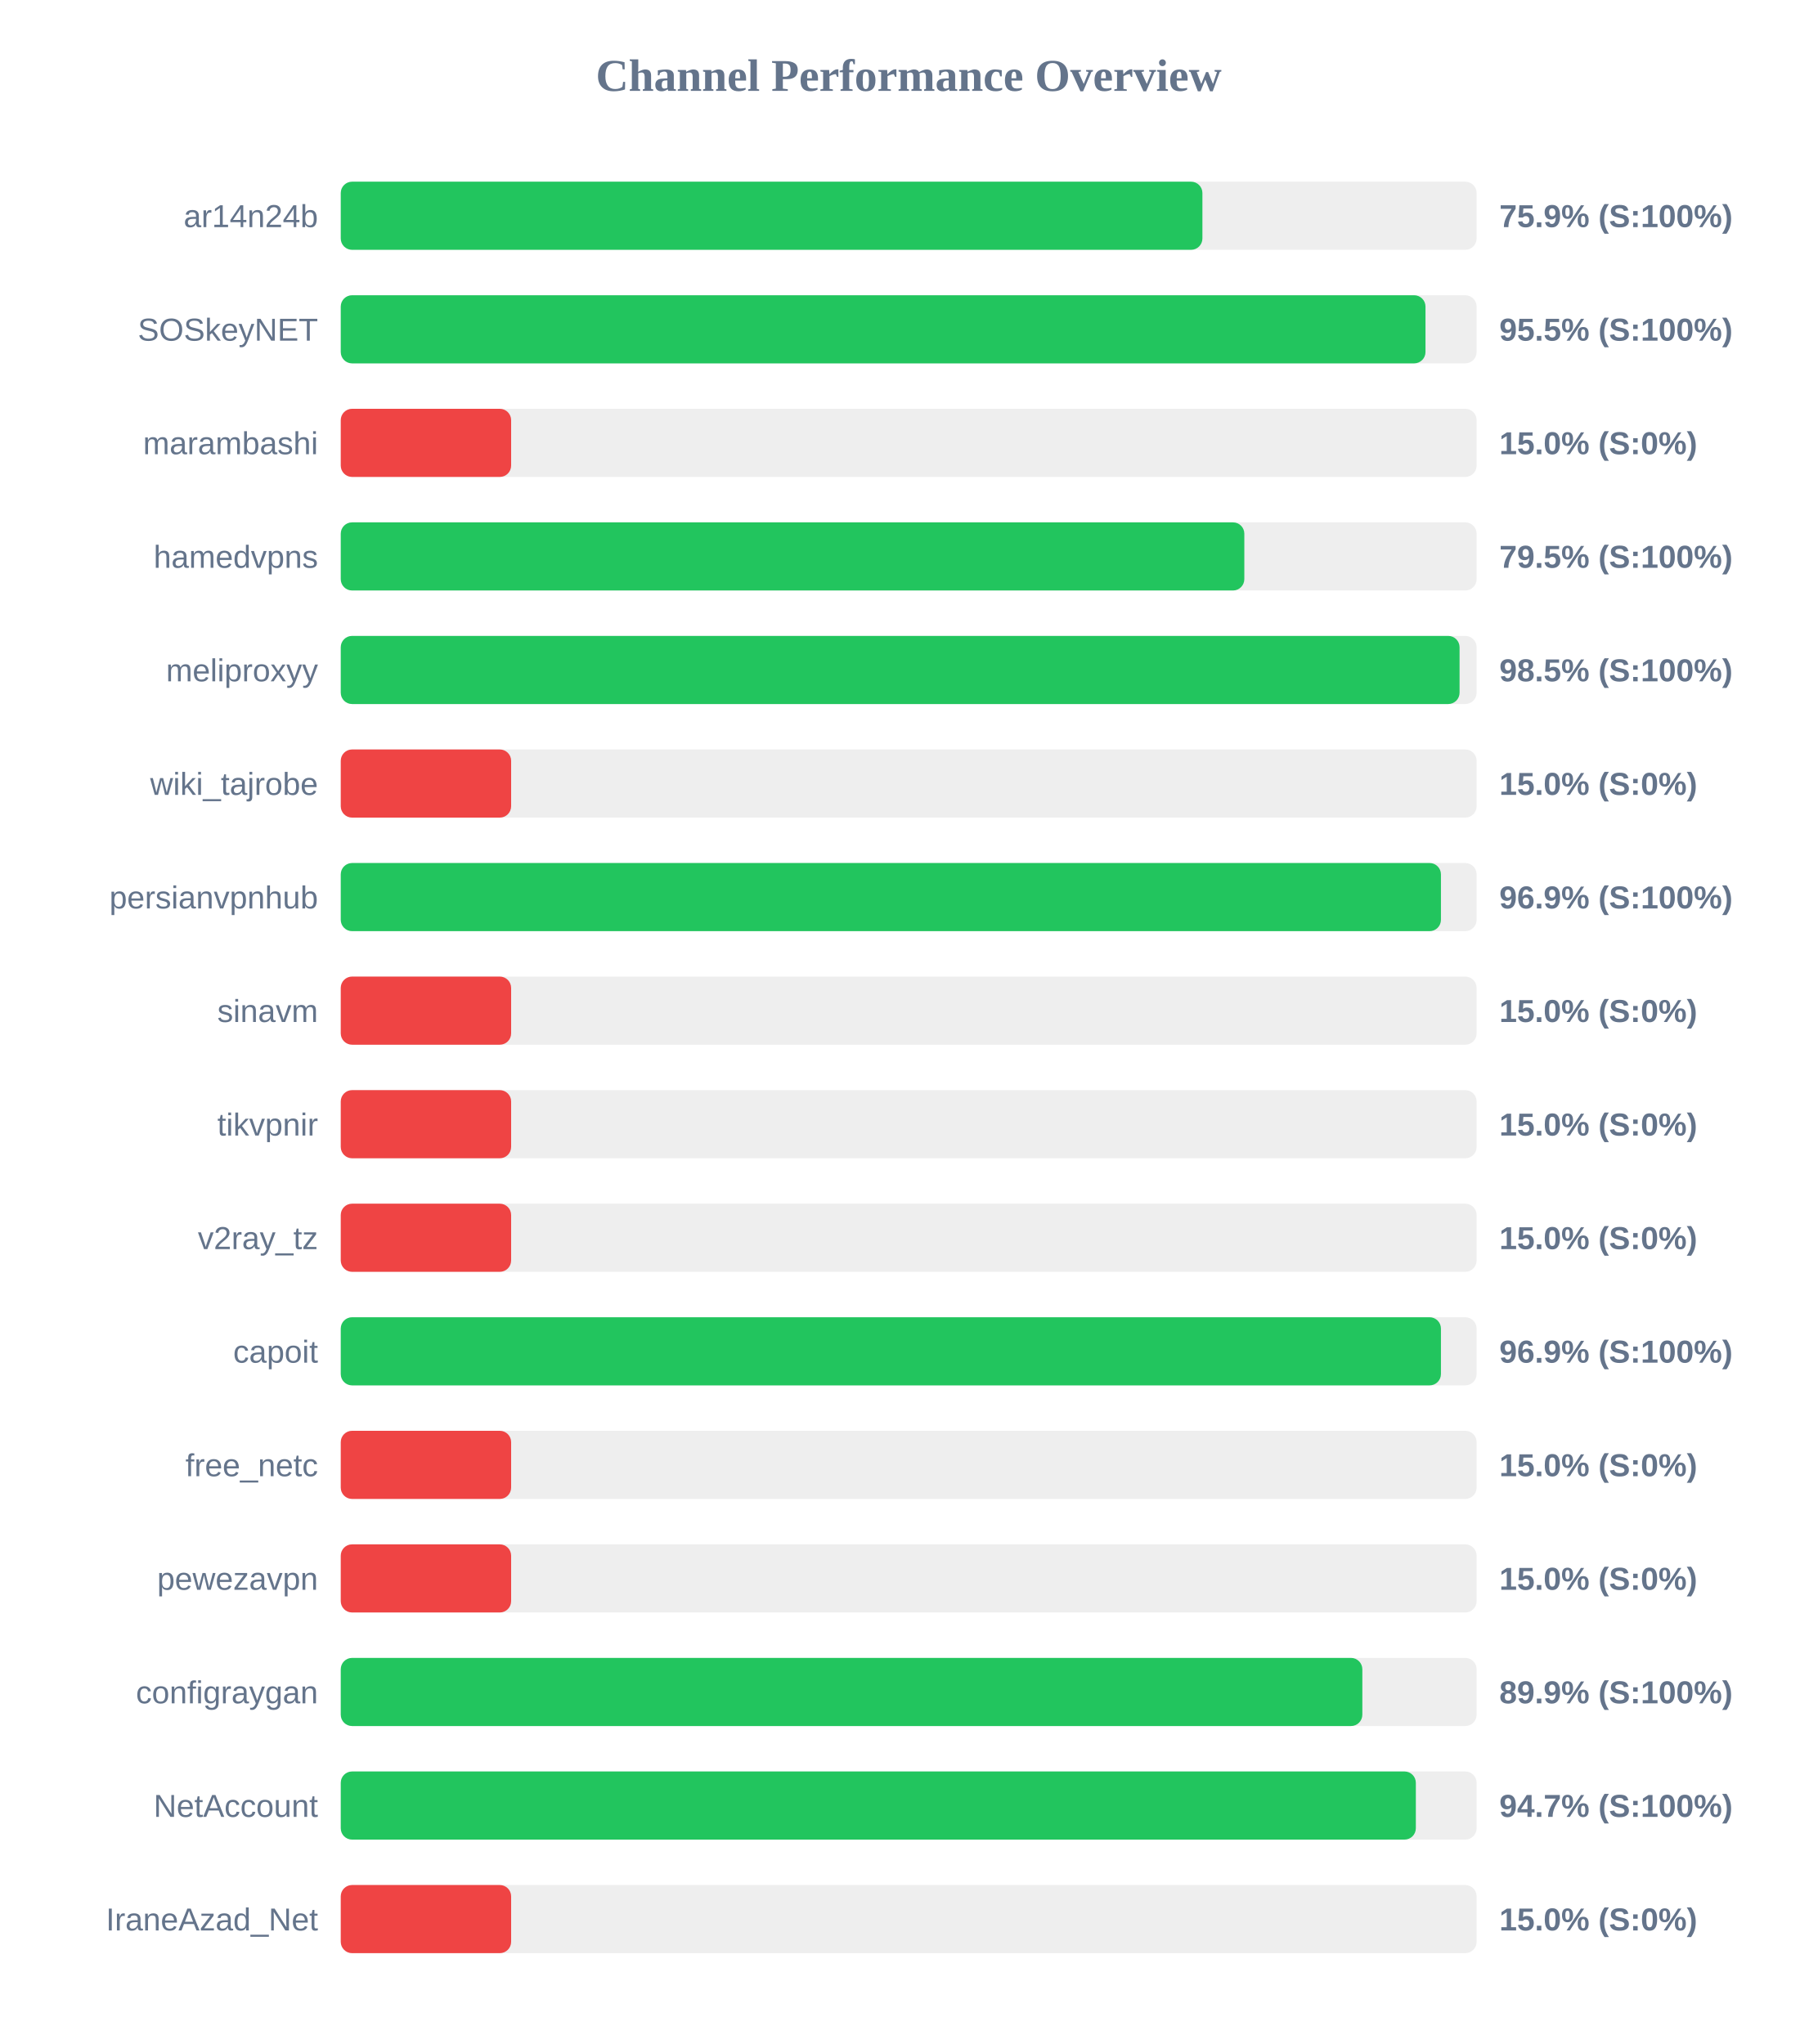
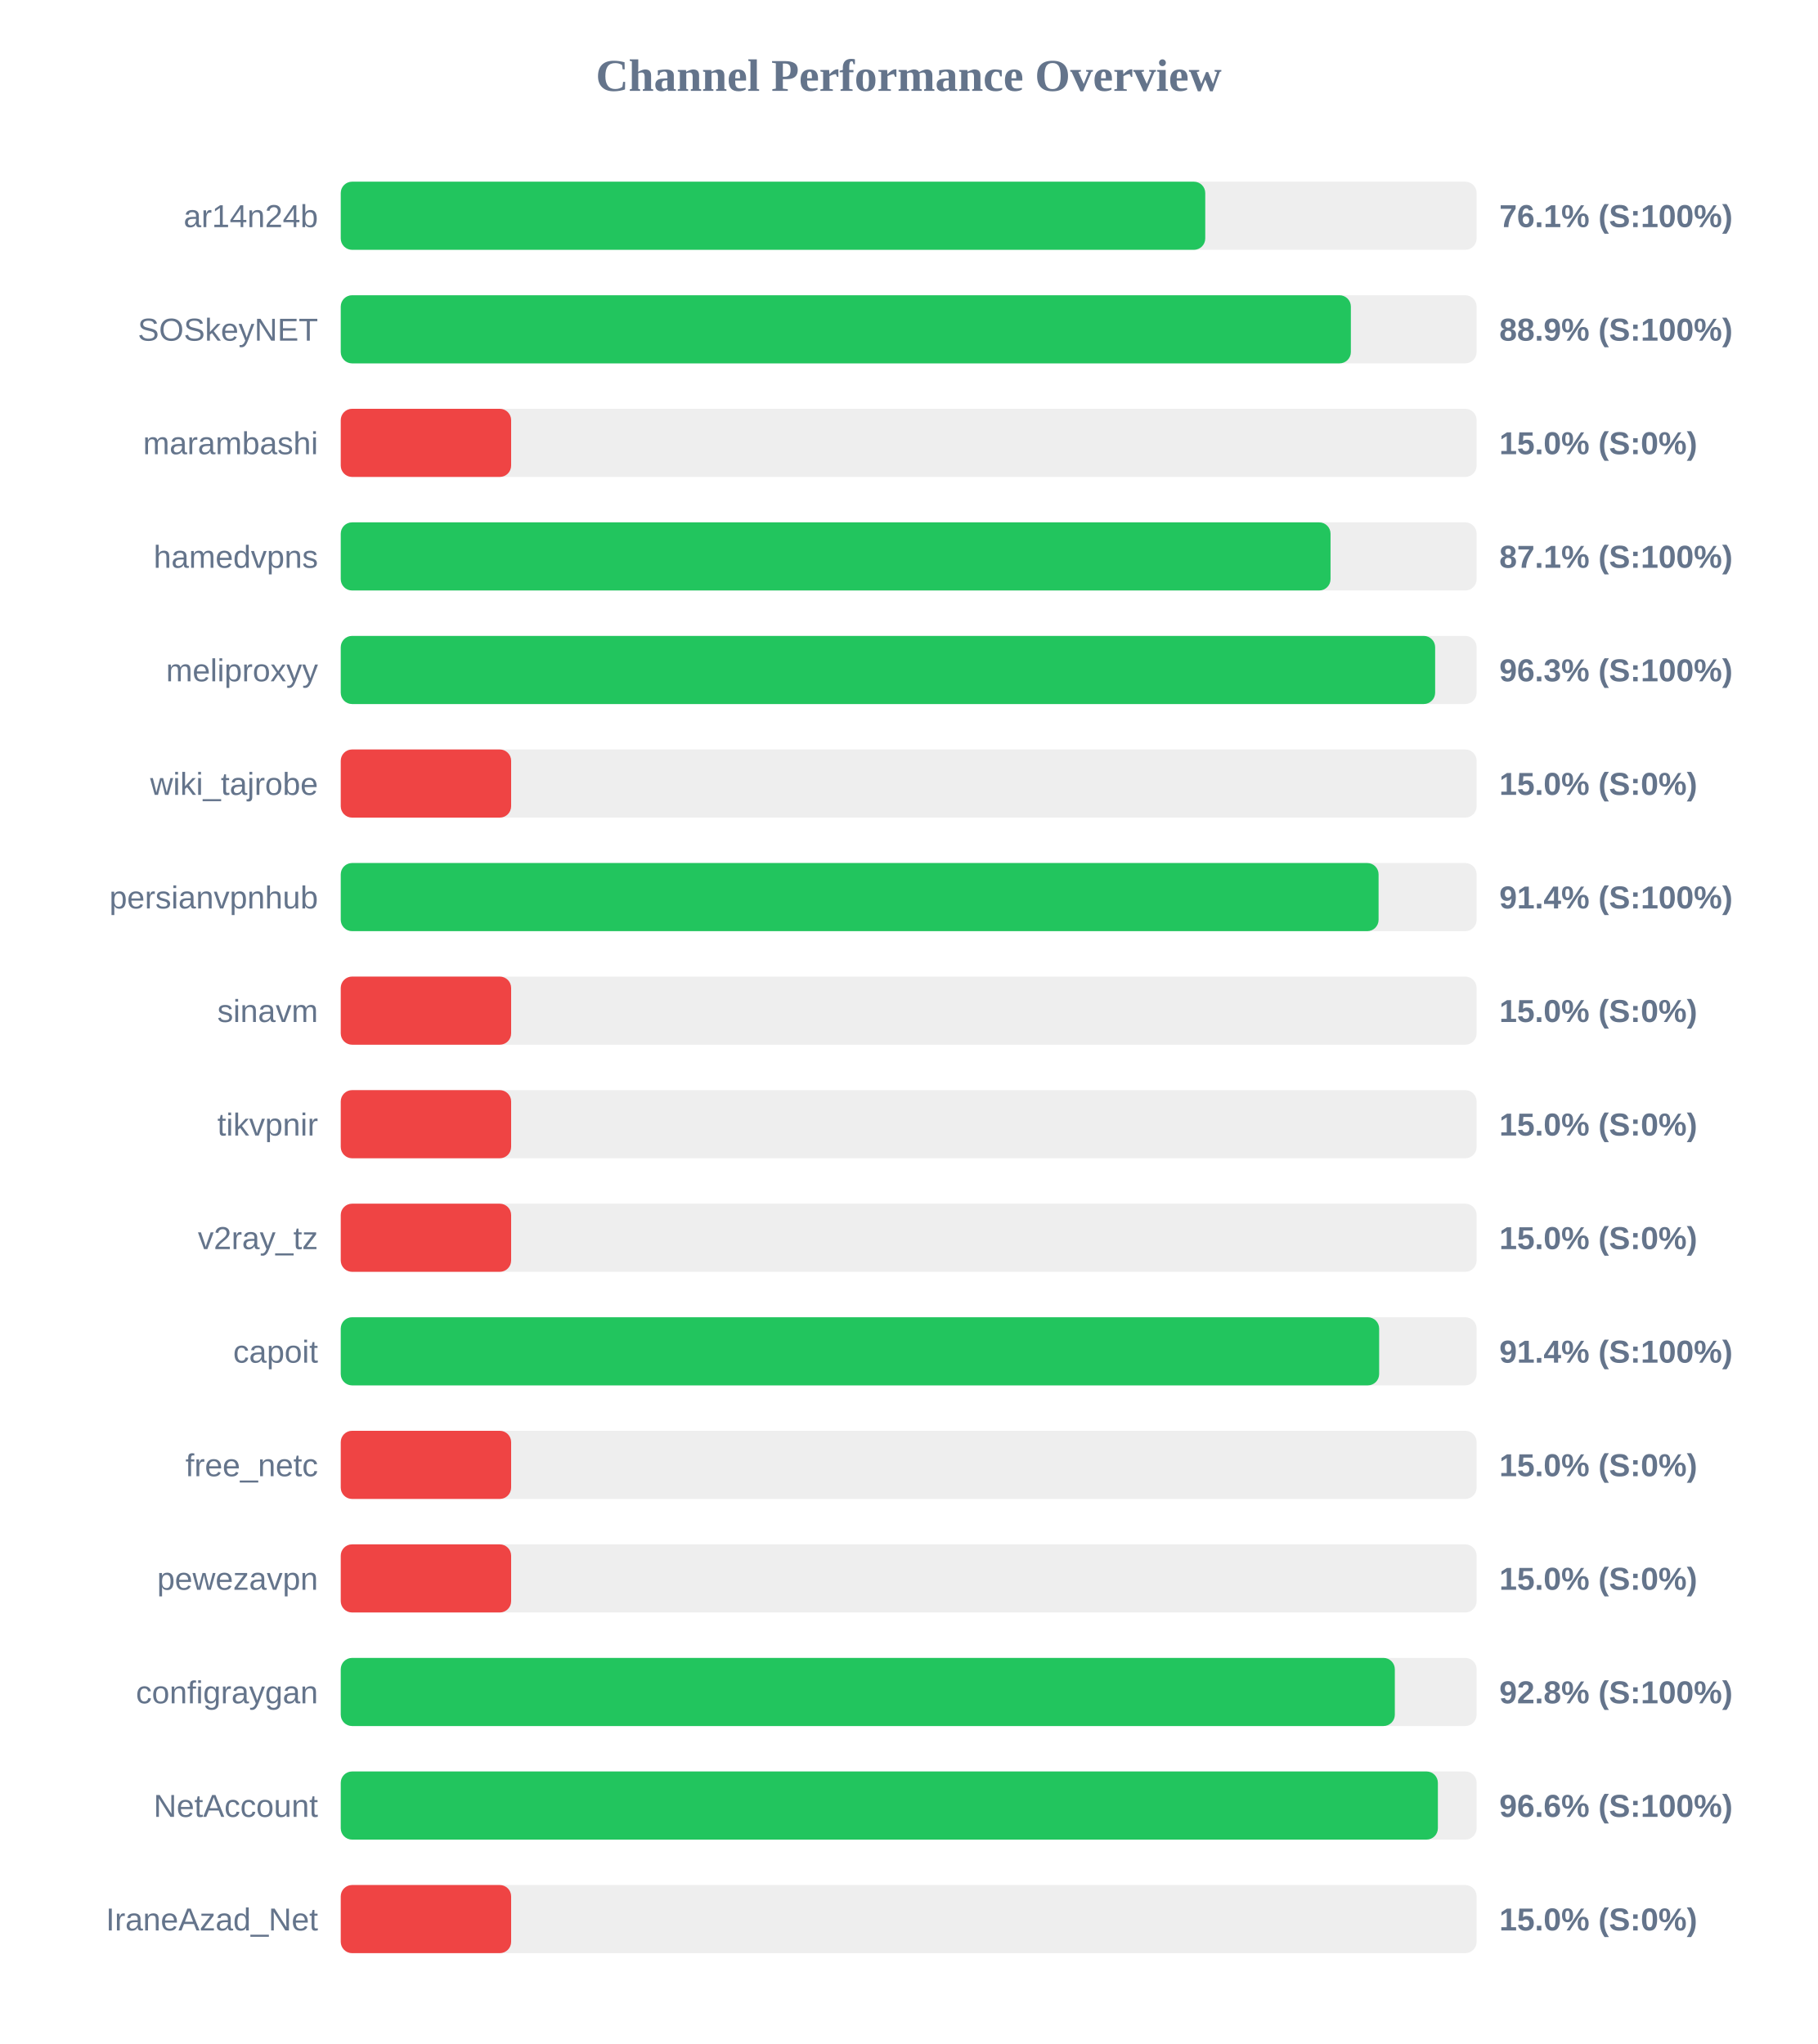
<svg xmlns="http://www.w3.org/2000/svg" width="800" height="900" version="1.1">
  <style>
        .row { font: 14px Arial; fill: #64748b; }
        .score { font: bold 14px Arial; fill: #64748b; }
    </style>
  <text x="400" y="40" text-anchor="middle" font-size="20px" font-weight="bold" fill="#64748b">Channel Performance Overview</text>
  <rect x="150" y="80" width="500" height="30" fill="#eee" rx="5" />
-   <rect x="150" y="80" width="379.3" height="30" fill="#22c55e" rx="5" />
+   <rect x="150" y="80" width="380.55" height="30" fill="#22c55e" rx="5" />
  <text x="140" y="100" text-anchor="end" class="row">ar14n24b</text>
-   <text x="660" y="100" text-anchor="start" class="score">75.9% (S:100%)</text>
+   <text x="660" y="100" text-anchor="start" class="score">76.1% (S:100%)</text>
  <rect x="150" y="130" width="500" height="30" fill="#eee" rx="5" />
-   <rect x="150" y="130" width="477.5" height="30" fill="#22c55e" rx="5" />
+   <rect x="150" y="130" width="444.65" height="30" fill="#22c55e" rx="5" />
  <text x="140" y="150" text-anchor="end" class="row">SOSkeyNET</text>
-   <text x="660" y="150" text-anchor="start" class="score">95.5% (S:100%)</text>
+   <text x="660" y="150" text-anchor="start" class="score">88.9% (S:100%)</text>
  <rect x="150" y="180" width="500" height="30" fill="#eee" rx="5" />
  <rect x="150" y="180" width="75.0" height="30" fill="#ef4444" rx="5" />
  <text x="140" y="200" text-anchor="end" class="row">marambashi</text>
  <text x="660" y="200" text-anchor="start" class="score">15.0% (S:0%)</text>
  <rect x="150" y="230" width="500" height="30" fill="#eee" rx="5" />
-   <rect x="150" y="230" width="397.75" height="30" fill="#22c55e" rx="5" />
+   <rect x="150" y="230" width="435.7" height="30" fill="#22c55e" rx="5" />
  <text x="140" y="250" text-anchor="end" class="row">hamedvpns</text>
-   <text x="660" y="250" text-anchor="start" class="score">79.5% (S:100%)</text>
+   <text x="660" y="250" text-anchor="start" class="score">87.1% (S:100%)</text>
  <rect x="150" y="280" width="500" height="30" fill="#eee" rx="5" />
-   <rect x="150" y="280" width="492.5" height="30" fill="#22c55e" rx="5" />
+   <rect x="150" y="280" width="481.75" height="30" fill="#22c55e" rx="5" />
  <text x="140" y="300" text-anchor="end" class="row">meliproxyy</text>
-   <text x="660" y="300" text-anchor="start" class="score">98.5% (S:100%)</text>
+   <text x="660" y="300" text-anchor="start" class="score">96.3% (S:100%)</text>
  <rect x="150" y="330" width="500" height="30" fill="#eee" rx="5" />
  <rect x="150" y="330" width="75.0" height="30" fill="#ef4444" rx="5" />
  <text x="140" y="350" text-anchor="end" class="row">wiki_tajrobe</text>
  <text x="660" y="350" text-anchor="start" class="score">15.0% (S:0%)</text>
  <rect x="150" y="380" width="500" height="30" fill="#eee" rx="5" />
-   <rect x="150" y="380" width="484.3" height="30" fill="#22c55e" rx="5" />
+   <rect x="150" y="380" width="456.85" height="30" fill="#22c55e" rx="5" />
  <text x="140" y="400" text-anchor="end" class="row">persianvpnhub</text>
-   <text x="660" y="400" text-anchor="start" class="score">96.9% (S:100%)</text>
+   <text x="660" y="400" text-anchor="start" class="score">91.4% (S:100%)</text>
  <rect x="150" y="430" width="500" height="30" fill="#eee" rx="5" />
  <rect x="150" y="430" width="75.0" height="30" fill="#ef4444" rx="5" />
  <text x="140" y="450" text-anchor="end" class="row">sinavm</text>
  <text x="660" y="450" text-anchor="start" class="score">15.0% (S:0%)</text>
  <rect x="150" y="480" width="500" height="30" fill="#eee" rx="5" />
  <rect x="150" y="480" width="75.0" height="30" fill="#ef4444" rx="5" />
  <text x="140" y="500" text-anchor="end" class="row">tikvpnir</text>
  <text x="660" y="500" text-anchor="start" class="score">15.0% (S:0%)</text>
  <rect x="150" y="530" width="500" height="30" fill="#eee" rx="5" />
  <rect x="150" y="530" width="75.0" height="30" fill="#ef4444" rx="5" />
  <text x="140" y="550" text-anchor="end" class="row">v2ray_tz</text>
  <text x="660" y="550" text-anchor="start" class="score">15.0% (S:0%)</text>
  <rect x="150" y="580" width="500" height="30" fill="#eee" rx="5" />
-   <rect x="150" y="580" width="484.3" height="30" fill="#22c55e" rx="5" />
+   <rect x="150" y="580" width="457.1" height="30" fill="#22c55e" rx="5" />
  <text x="140" y="600" text-anchor="end" class="row">capoit</text>
-   <text x="660" y="600" text-anchor="start" class="score">96.9% (S:100%)</text>
+   <text x="660" y="600" text-anchor="start" class="score">91.4% (S:100%)</text>
  <rect x="150" y="630" width="500" height="30" fill="#eee" rx="5" />
  <rect x="150" y="630" width="75.0" height="30" fill="#ef4444" rx="5" />
  <text x="140" y="650" text-anchor="end" class="row">free_netc</text>
  <text x="660" y="650" text-anchor="start" class="score">15.0% (S:0%)</text>
  <rect x="150" y="680" width="500" height="30" fill="#eee" rx="5" />
  <rect x="150" y="680" width="75.0" height="30" fill="#ef4444" rx="5" />
  <text x="140" y="700" text-anchor="end" class="row">pewezavpn</text>
  <text x="660" y="700" text-anchor="start" class="score">15.0% (S:0%)</text>
  <rect x="150" y="730" width="500" height="30" fill="#eee" rx="5" />
-   <rect x="150" y="730" width="449.7" height="30" fill="#22c55e" rx="5" />
+   <rect x="150" y="730" width="464.0" height="30" fill="#22c55e" rx="5" />
  <text x="140" y="750" text-anchor="end" class="row">configraygan</text>
-   <text x="660" y="750" text-anchor="start" class="score">89.9% (S:100%)</text>
+   <text x="660" y="750" text-anchor="start" class="score">92.8% (S:100%)</text>
  <rect x="150" y="780" width="500" height="30" fill="#eee" rx="5" />
-   <rect x="150" y="780" width="473.25" height="30" fill="#22c55e" rx="5" />
+   <rect x="150" y="780" width="482.95" height="30" fill="#22c55e" rx="5" />
  <text x="140" y="800" text-anchor="end" class="row">NetAccount</text>
-   <text x="660" y="800" text-anchor="start" class="score">94.7% (S:100%)</text>
+   <text x="660" y="800" text-anchor="start" class="score">96.6% (S:100%)</text>
  <rect x="150" y="830" width="500" height="30" fill="#eee" rx="5" />
  <rect x="150" y="830" width="75.0" height="30" fill="#ef4444" rx="5" />
  <text x="140" y="850" text-anchor="end" class="row">IraneAzad_Net</text>
  <text x="660" y="850" text-anchor="start" class="score">15.0% (S:0%)</text>
</svg>
